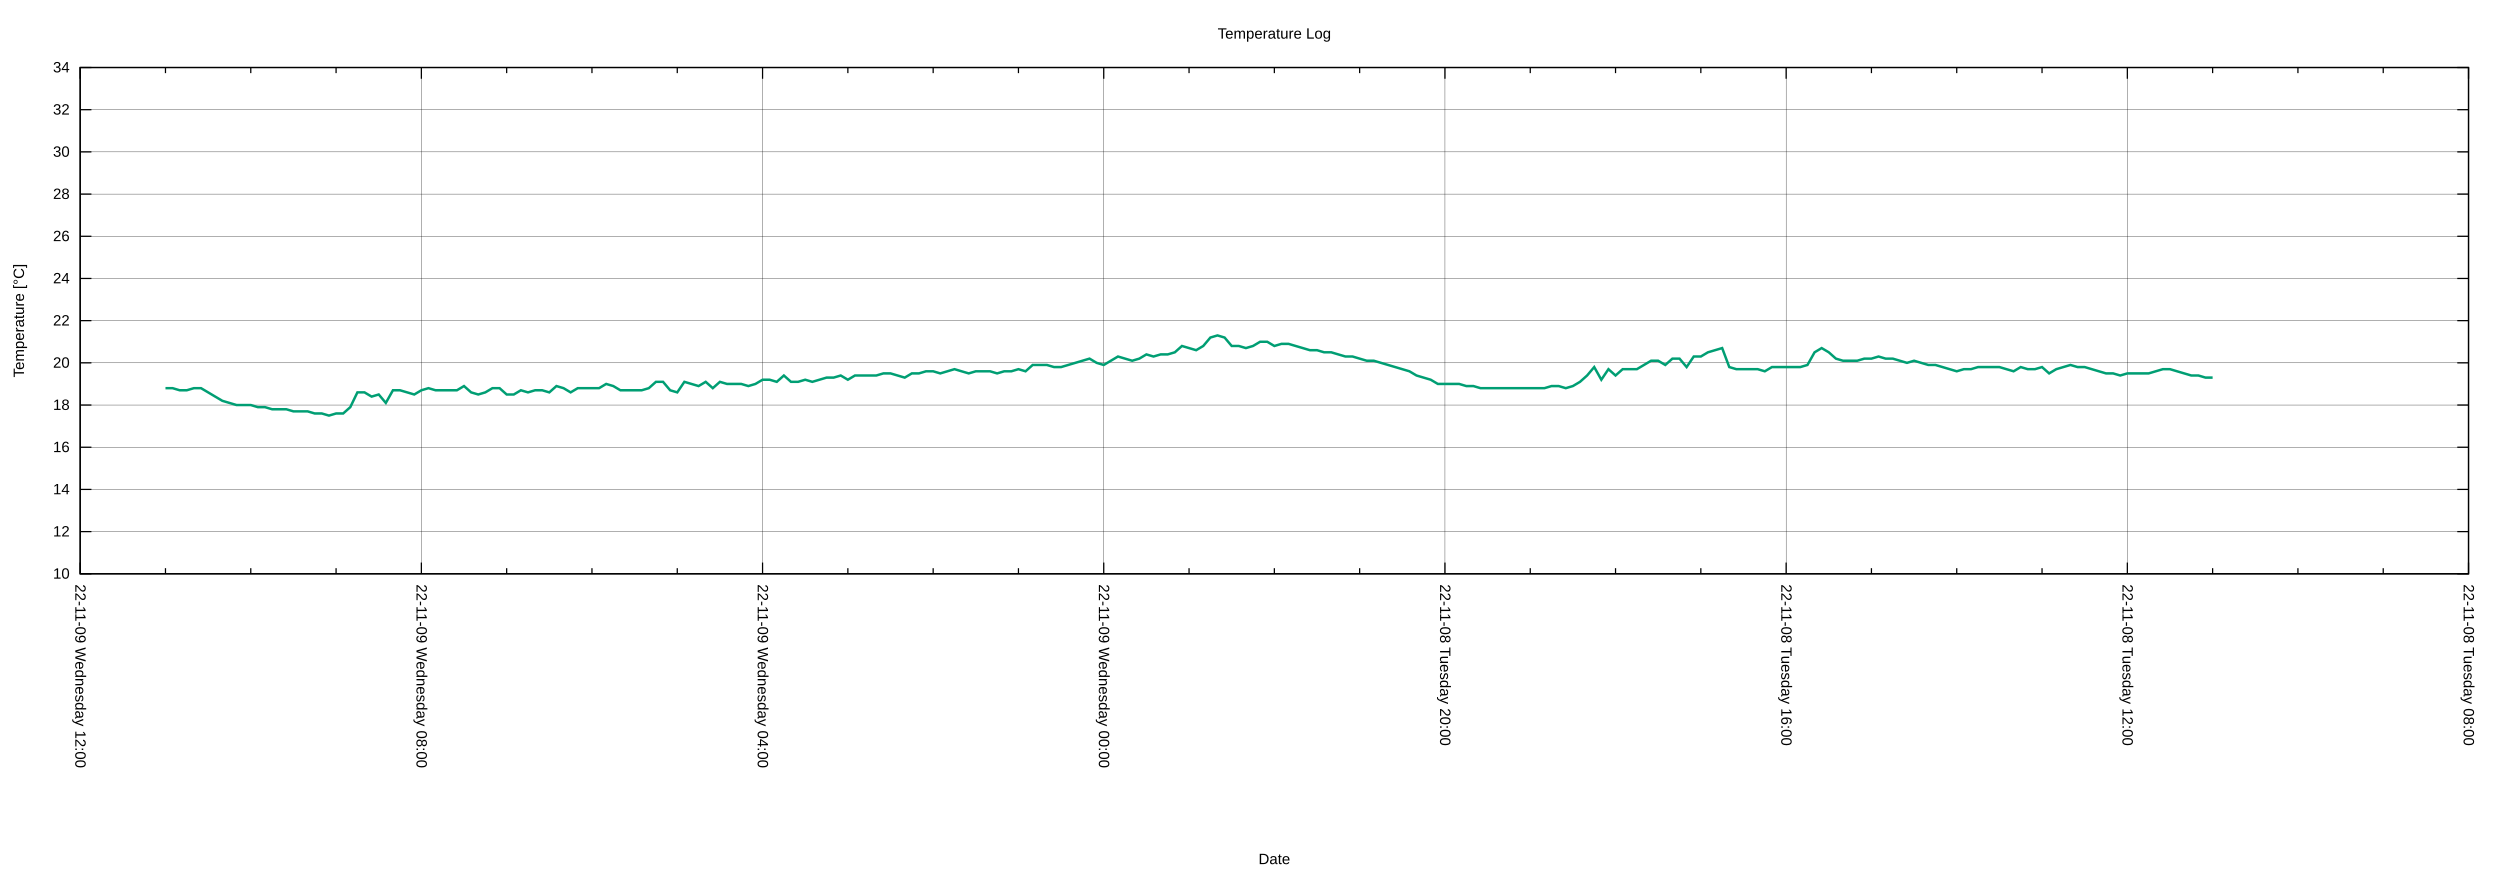
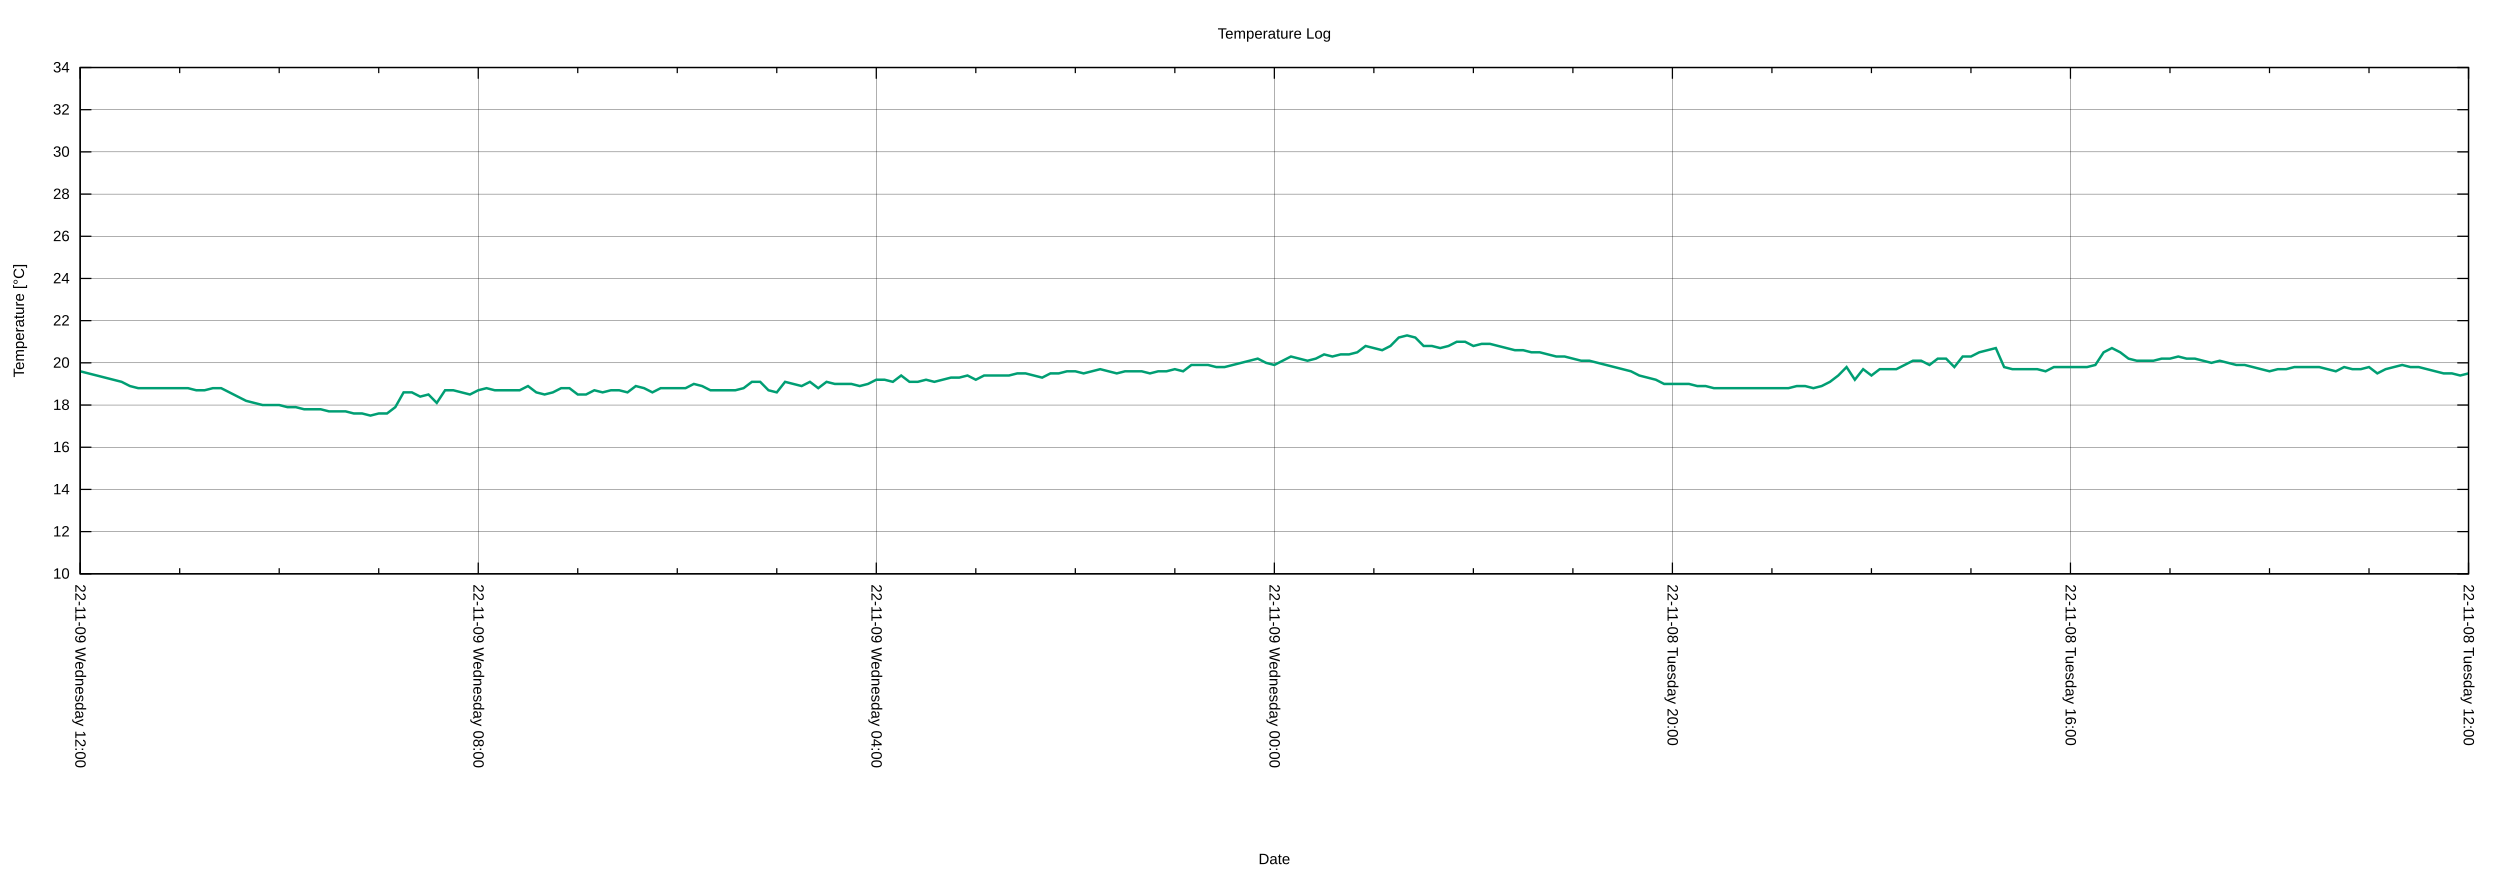
<svg xmlns="http://www.w3.org/2000/svg" xmlns:xlink="http://www.w3.org/1999/xlink" width="2000" height="700" viewBox="0 0 2000 700">
  <g id="gnuplot_canvas">
    <rect x="0" y="0" width="2000" height="700" fill="none" />
    <defs>
      <circle id="gpDot" r="0.5" stroke-width="0.5" stroke="currentColor" />
      <path id="gpPt0" stroke-width="0.222" stroke="currentColor" d="M-1,0 h2 M0,-1 v2" />
      <path id="gpPt1" stroke-width="0.222" stroke="currentColor" d="M-1,-1 L1,1 M1,-1 L-1,1" />
      <path id="gpPt2" stroke-width="0.222" stroke="currentColor" d="M-1,0 L1,0 M0,-1 L0,1 M-1,-1 L1,1 M-1,1 L1,-1" />
      <rect id="gpPt3" stroke-width="0.222" stroke="currentColor" x="-1" y="-1" width="2" height="2" />
      <rect id="gpPt4" stroke-width="0.222" stroke="currentColor" fill="currentColor" x="-1" y="-1" width="2" height="2" />
      <circle id="gpPt5" stroke-width="0.222" stroke="currentColor" cx="0" cy="0" r="1" />
      <use xlink:href="#gpPt5" id="gpPt6" fill="currentColor" stroke="none" />
      <path id="gpPt7" stroke-width="0.222" stroke="currentColor" d="M0,-1.33 L-1.33,0.67 L1.33,0.67 z" />
      <use xlink:href="#gpPt7" id="gpPt8" fill="currentColor" stroke="none" />
      <use xlink:href="#gpPt7" id="gpPt9" stroke="currentColor" transform="rotate(180)" />
      <use xlink:href="#gpPt9" id="gpPt10" fill="currentColor" stroke="none" />
      <use xlink:href="#gpPt3" id="gpPt11" stroke="currentColor" transform="rotate(45)" />
      <use xlink:href="#gpPt11" id="gpPt12" fill="currentColor" stroke="none" />
      <path id="gpPt13" stroke-width="0.222" stroke="currentColor" d="M0,1.330 L1.265,0.411 L0.782,-1.067 L-0.782,-1.076 L-1.265,0.411 z" />
      <use xlink:href="#gpPt13" id="gpPt14" fill="currentColor" stroke="none" />
      <filter id="textbox" filterUnits="objectBoundingBox" x="0" y="0" height="1" width="1">
        <feFlood flood-color="white" flood-opacity="1" result="bgnd" />
        <feComposite in="SourceGraphic" in2="bgnd" operator="atop" />
      </filter>
      <filter id="greybox" filterUnits="objectBoundingBox" x="0" y="0" height="1" width="1">
        <feFlood flood-color="lightgrey" flood-opacity="1" result="grey" />
        <feComposite in="SourceGraphic" in2="grey" operator="atop" />
      </filter>
    </defs>
    <g fill="none" color="white" stroke="currentColor" stroke-width="1.00" stroke-linecap="butt" stroke-linejoin="miter">
</g>
    <g fill="none" color="black" stroke="currentColor" stroke-width="1.00" stroke-linecap="butt" stroke-linejoin="miter">
</g>
    <g fill="none" color="black" stroke="black" stroke-width="0.25" stroke-linecap="butt" stroke-linejoin="miter">
</g>
    <g fill="none" color="black" stroke="currentColor" stroke-width="0.25" stroke-linecap="butt" stroke-linejoin="miter">
      <path stroke="black" class="gridline" d="M64.14,459.04 L1974.82,459.04  " />
    </g>
    <g fill="none" color="black" stroke="black" stroke-width="1.00" stroke-linecap="butt" stroke-linejoin="miter">
</g>
    <g fill="none" color="black" stroke="currentColor" stroke-width="1.00" stroke-linecap="butt" stroke-linejoin="miter">
      <path stroke="black" d="M64.14,459.04 L73.14,459.04 M1974.82,459.04 L1965.82,459.04  " />
      <g transform="translate(55.75,462.94)" stroke="none" fill="black" font-family="Arial" font-size="12.00" text-anchor="end">
        <text>
          <tspan font-family="Arial"> 10</tspan>
        </text>
      </g>
    </g>
    <g fill="none" color="black" stroke="currentColor" stroke-width="1.00" stroke-linecap="butt" stroke-linejoin="miter">
</g>
    <g fill="none" color="black" stroke="black" stroke-width="0.25" stroke-linecap="butt" stroke-linejoin="miter">
</g>
    <g fill="none" color="black" stroke="currentColor" stroke-width="0.25" stroke-linecap="butt" stroke-linejoin="miter">
      <path stroke="black" class="gridline" d="M64.14,425.29 L1974.82,425.29  " />
    </g>
    <g fill="none" color="black" stroke="black" stroke-width="1.00" stroke-linecap="butt" stroke-linejoin="miter">
</g>
    <g fill="none" color="black" stroke="currentColor" stroke-width="1.00" stroke-linecap="butt" stroke-linejoin="miter">
      <path stroke="black" d="M64.14,425.29 L73.14,425.29 M1974.82,425.29 L1965.82,425.29  " />
      <g transform="translate(55.75,429.19)" stroke="none" fill="black" font-family="Arial" font-size="12.00" text-anchor="end">
        <text>
          <tspan font-family="Arial"> 12</tspan>
        </text>
      </g>
    </g>
    <g fill="none" color="black" stroke="currentColor" stroke-width="1.00" stroke-linecap="butt" stroke-linejoin="miter">
</g>
    <g fill="none" color="black" stroke="black" stroke-width="0.25" stroke-linecap="butt" stroke-linejoin="miter">
</g>
    <g fill="none" color="black" stroke="currentColor" stroke-width="0.25" stroke-linecap="butt" stroke-linejoin="miter">
      <path stroke="black" class="gridline" d="M64.14,391.53 L1974.82,391.53  " />
    </g>
    <g fill="none" color="black" stroke="black" stroke-width="1.00" stroke-linecap="butt" stroke-linejoin="miter">
</g>
    <g fill="none" color="black" stroke="currentColor" stroke-width="1.00" stroke-linecap="butt" stroke-linejoin="miter">
      <path stroke="black" d="M64.14,391.53 L73.14,391.53 M1974.82,391.53 L1965.82,391.53  " />
      <g transform="translate(55.75,395.43)" stroke="none" fill="black" font-family="Arial" font-size="12.00" text-anchor="end">
        <text>
          <tspan font-family="Arial"> 14</tspan>
        </text>
      </g>
    </g>
    <g fill="none" color="black" stroke="currentColor" stroke-width="1.00" stroke-linecap="butt" stroke-linejoin="miter">
</g>
    <g fill="none" color="black" stroke="black" stroke-width="0.25" stroke-linecap="butt" stroke-linejoin="miter">
</g>
    <g fill="none" color="black" stroke="currentColor" stroke-width="0.25" stroke-linecap="butt" stroke-linejoin="miter">
      <path stroke="black" class="gridline" d="M64.14,357.78 L1974.82,357.78  " />
    </g>
    <g fill="none" color="black" stroke="black" stroke-width="1.00" stroke-linecap="butt" stroke-linejoin="miter">
</g>
    <g fill="none" color="black" stroke="currentColor" stroke-width="1.00" stroke-linecap="butt" stroke-linejoin="miter">
      <path stroke="black" d="M64.14,357.78 L73.14,357.78 M1974.82,357.78 L1965.82,357.78  " />
      <g transform="translate(55.75,361.68)" stroke="none" fill="black" font-family="Arial" font-size="12.00" text-anchor="end">
        <text>
          <tspan font-family="Arial"> 16</tspan>
        </text>
      </g>
    </g>
    <g fill="none" color="black" stroke="currentColor" stroke-width="1.00" stroke-linecap="butt" stroke-linejoin="miter">
</g>
    <g fill="none" color="black" stroke="black" stroke-width="0.25" stroke-linecap="butt" stroke-linejoin="miter">
</g>
    <g fill="none" color="black" stroke="currentColor" stroke-width="0.25" stroke-linecap="butt" stroke-linejoin="miter">
      <path stroke="black" class="gridline" d="M64.14,324.03 L1974.82,324.03  " />
    </g>
    <g fill="none" color="black" stroke="black" stroke-width="1.00" stroke-linecap="butt" stroke-linejoin="miter">
</g>
    <g fill="none" color="black" stroke="currentColor" stroke-width="1.00" stroke-linecap="butt" stroke-linejoin="miter">
      <path stroke="black" d="M64.14,324.03 L73.14,324.03 M1974.82,324.03 L1965.82,324.03  " />
      <g transform="translate(55.75,327.93)" stroke="none" fill="black" font-family="Arial" font-size="12.00" text-anchor="end">
        <text>
          <tspan font-family="Arial"> 18</tspan>
        </text>
      </g>
    </g>
    <g fill="none" color="black" stroke="currentColor" stroke-width="1.00" stroke-linecap="butt" stroke-linejoin="miter">
</g>
    <g fill="none" color="black" stroke="black" stroke-width="0.25" stroke-linecap="butt" stroke-linejoin="miter">
</g>
    <g fill="none" color="black" stroke="currentColor" stroke-width="0.25" stroke-linecap="butt" stroke-linejoin="miter">
      <path stroke="black" class="gridline" d="M64.14,290.28 L1974.82,290.28  " />
    </g>
    <g fill="none" color="black" stroke="black" stroke-width="1.00" stroke-linecap="butt" stroke-linejoin="miter">
</g>
    <g fill="none" color="black" stroke="currentColor" stroke-width="1.00" stroke-linecap="butt" stroke-linejoin="miter">
      <path stroke="black" d="M64.14,290.28 L73.14,290.28 M1974.82,290.28 L1965.82,290.28  " />
      <g transform="translate(55.75,294.18)" stroke="none" fill="black" font-family="Arial" font-size="12.00" text-anchor="end">
        <text>
          <tspan font-family="Arial"> 20</tspan>
        </text>
      </g>
    </g>
    <g fill="none" color="black" stroke="currentColor" stroke-width="1.00" stroke-linecap="butt" stroke-linejoin="miter">
</g>
    <g fill="none" color="black" stroke="black" stroke-width="0.25" stroke-linecap="butt" stroke-linejoin="miter">
</g>
    <g fill="none" color="black" stroke="currentColor" stroke-width="0.25" stroke-linecap="butt" stroke-linejoin="miter">
      <path stroke="black" class="gridline" d="M64.14,256.52 L1974.82,256.52  " />
    </g>
    <g fill="none" color="black" stroke="black" stroke-width="1.00" stroke-linecap="butt" stroke-linejoin="miter">
</g>
    <g fill="none" color="black" stroke="currentColor" stroke-width="1.00" stroke-linecap="butt" stroke-linejoin="miter">
      <path stroke="black" d="M64.14,256.52 L73.14,256.52 M1974.82,256.52 L1965.82,256.52  " />
      <g transform="translate(55.75,260.42)" stroke="none" fill="black" font-family="Arial" font-size="12.00" text-anchor="end">
        <text>
          <tspan font-family="Arial"> 22</tspan>
        </text>
      </g>
    </g>
    <g fill="none" color="black" stroke="currentColor" stroke-width="1.00" stroke-linecap="butt" stroke-linejoin="miter">
</g>
    <g fill="none" color="black" stroke="black" stroke-width="0.25" stroke-linecap="butt" stroke-linejoin="miter">
</g>
    <g fill="none" color="black" stroke="currentColor" stroke-width="0.25" stroke-linecap="butt" stroke-linejoin="miter">
      <path stroke="black" class="gridline" d="M64.14,222.77 L1974.82,222.77  " />
    </g>
    <g fill="none" color="black" stroke="black" stroke-width="1.00" stroke-linecap="butt" stroke-linejoin="miter">
</g>
    <g fill="none" color="black" stroke="currentColor" stroke-width="1.00" stroke-linecap="butt" stroke-linejoin="miter">
      <path stroke="black" d="M64.14,222.77 L73.14,222.77 M1974.82,222.77 L1965.82,222.77  " />
      <g transform="translate(55.75,226.67)" stroke="none" fill="black" font-family="Arial" font-size="12.00" text-anchor="end">
        <text>
          <tspan font-family="Arial"> 24</tspan>
        </text>
      </g>
    </g>
    <g fill="none" color="black" stroke="currentColor" stroke-width="1.00" stroke-linecap="butt" stroke-linejoin="miter">
</g>
    <g fill="none" color="black" stroke="black" stroke-width="0.25" stroke-linecap="butt" stroke-linejoin="miter">
</g>
    <g fill="none" color="black" stroke="currentColor" stroke-width="0.25" stroke-linecap="butt" stroke-linejoin="miter">
      <path stroke="black" class="gridline" d="M64.14,189.02 L1974.82,189.02  " />
    </g>
    <g fill="none" color="black" stroke="black" stroke-width="1.00" stroke-linecap="butt" stroke-linejoin="miter">
</g>
    <g fill="none" color="black" stroke="currentColor" stroke-width="1.00" stroke-linecap="butt" stroke-linejoin="miter">
      <path stroke="black" d="M64.14,189.02 L73.14,189.02 M1974.82,189.02 L1965.82,189.02  " />
      <g transform="translate(55.75,192.92)" stroke="none" fill="black" font-family="Arial" font-size="12.00" text-anchor="end">
        <text>
          <tspan font-family="Arial"> 26</tspan>
        </text>
      </g>
    </g>
    <g fill="none" color="black" stroke="currentColor" stroke-width="1.00" stroke-linecap="butt" stroke-linejoin="miter">
</g>
    <g fill="none" color="black" stroke="black" stroke-width="0.25" stroke-linecap="butt" stroke-linejoin="miter">
</g>
    <g fill="none" color="black" stroke="currentColor" stroke-width="0.25" stroke-linecap="butt" stroke-linejoin="miter">
      <path stroke="black" class="gridline" d="M64.14,155.27 L1974.82,155.27  " />
    </g>
    <g fill="none" color="black" stroke="black" stroke-width="1.00" stroke-linecap="butt" stroke-linejoin="miter">
</g>
    <g fill="none" color="black" stroke="currentColor" stroke-width="1.00" stroke-linecap="butt" stroke-linejoin="miter">
      <path stroke="black" d="M64.14,155.27 L73.14,155.27 M1974.82,155.27 L1965.82,155.27  " />
      <g transform="translate(55.75,159.17)" stroke="none" fill="black" font-family="Arial" font-size="12.00" text-anchor="end">
        <text>
          <tspan font-family="Arial"> 28</tspan>
        </text>
      </g>
    </g>
    <g fill="none" color="black" stroke="currentColor" stroke-width="1.00" stroke-linecap="butt" stroke-linejoin="miter">
</g>
    <g fill="none" color="black" stroke="black" stroke-width="0.25" stroke-linecap="butt" stroke-linejoin="miter">
</g>
    <g fill="none" color="black" stroke="currentColor" stroke-width="0.25" stroke-linecap="butt" stroke-linejoin="miter">
      <path stroke="black" class="gridline" d="M64.14,121.51 L1974.82,121.51  " />
    </g>
    <g fill="none" color="black" stroke="black" stroke-width="1.00" stroke-linecap="butt" stroke-linejoin="miter">
</g>
    <g fill="none" color="black" stroke="currentColor" stroke-width="1.00" stroke-linecap="butt" stroke-linejoin="miter">
      <path stroke="black" d="M64.14,121.51 L73.14,121.51 M1974.82,121.51 L1965.82,121.51  " />
      <g transform="translate(55.75,125.41)" stroke="none" fill="black" font-family="Arial" font-size="12.00" text-anchor="end">
        <text>
          <tspan font-family="Arial"> 30</tspan>
        </text>
      </g>
    </g>
    <g fill="none" color="black" stroke="currentColor" stroke-width="1.00" stroke-linecap="butt" stroke-linejoin="miter">
</g>
    <g fill="none" color="black" stroke="black" stroke-width="0.25" stroke-linecap="butt" stroke-linejoin="miter">
</g>
    <g fill="none" color="black" stroke="currentColor" stroke-width="0.25" stroke-linecap="butt" stroke-linejoin="miter">
      <path stroke="black" class="gridline" d="M64.14,87.76 L1974.82,87.76  " />
    </g>
    <g fill="none" color="black" stroke="black" stroke-width="1.00" stroke-linecap="butt" stroke-linejoin="miter">
</g>
    <g fill="none" color="black" stroke="currentColor" stroke-width="1.00" stroke-linecap="butt" stroke-linejoin="miter">
      <path stroke="black" d="M64.14,87.76 L73.14,87.76 M1974.82,87.76 L1965.82,87.76  " />
      <g transform="translate(55.75,91.66)" stroke="none" fill="black" font-family="Arial" font-size="12.00" text-anchor="end">
        <text>
          <tspan font-family="Arial"> 32</tspan>
        </text>
      </g>
    </g>
    <g fill="none" color="black" stroke="currentColor" stroke-width="1.00" stroke-linecap="butt" stroke-linejoin="miter">
</g>
    <g fill="none" color="black" stroke="black" stroke-width="0.25" stroke-linecap="butt" stroke-linejoin="miter">
</g>
    <g fill="none" color="black" stroke="currentColor" stroke-width="0.25" stroke-linecap="butt" stroke-linejoin="miter">
      <path stroke="black" class="gridline" d="M64.14,54.01 L1974.82,54.01  " />
    </g>
    <g fill="none" color="black" stroke="black" stroke-width="1.00" stroke-linecap="butt" stroke-linejoin="miter">
</g>
    <g fill="none" color="black" stroke="currentColor" stroke-width="1.00" stroke-linecap="butt" stroke-linejoin="miter">
      <path stroke="black" d="M64.14,54.01 L73.14,54.01 M1974.82,54.01 L1965.82,54.01  " />
      <g transform="translate(55.75,57.91)" stroke="none" fill="black" font-family="Arial" font-size="12.00" text-anchor="end">
        <text>
          <tspan font-family="Arial"> 34</tspan>
        </text>
      </g>
    </g>
    <g fill="none" color="black" stroke="currentColor" stroke-width="1.00" stroke-linecap="butt" stroke-linejoin="miter">
</g>
    <g fill="none" color="black" stroke="black" stroke-width="0.25" stroke-linecap="butt" stroke-linejoin="miter">
</g>
    <g fill="none" color="black" stroke="currentColor" stroke-width="0.25" stroke-linecap="butt" stroke-linejoin="miter">
      <path stroke="black" class="gridline" d="M1974.82,459.04 L1974.82,54.01  " />
    </g>
    <g fill="none" color="black" stroke="black" stroke-width="1.00" stroke-linecap="butt" stroke-linejoin="miter">
</g>
    <g fill="none" color="black" stroke="currentColor" stroke-width="1.00" stroke-linecap="butt" stroke-linejoin="miter">
      <path stroke="black" d="M1974.82,459.04 L1974.82,450.04 M1974.82,54.01 L1974.82,63.01  " />
      <g transform="translate(1970.92,467.43) rotate(90)" stroke="none" fill="black" font-family="Arial" font-size="12.00" text-anchor="start">
        <text>
-           <tspan font-family="Arial">22-11-08 Tuesday 08:00</tspan>
-         </text>
-       </g>
-     </g>
-     <g fill="none" color="black" stroke="currentColor" stroke-width="1.00" stroke-linecap="butt" stroke-linejoin="miter">
-       <path stroke="black" d="M1906.58,459.04 L1906.58,454.54 M1906.58,54.01 L1906.58,58.51 M1838.34,459.04 L1838.34,454.54 M1838.34,54.01 L1838.34,58.51   M1770.10,459.04 L1770.10,454.54 M1770.10,54.01 L1770.10,58.51  " />
-     </g>
-     <g fill="none" color="black" stroke="black" stroke-width="0.25" stroke-linecap="butt" stroke-linejoin="miter">
- </g>
-     <g fill="none" color="black" stroke="currentColor" stroke-width="0.25" stroke-linecap="butt" stroke-linejoin="miter">
-       <path stroke="black" class="gridline" d="M1701.87,459.04 L1701.87,54.01  " />
-     </g>
-     <g fill="none" color="black" stroke="black" stroke-width="1.00" stroke-linecap="butt" stroke-linejoin="miter">
- </g>
-     <g fill="none" color="black" stroke="currentColor" stroke-width="1.00" stroke-linecap="butt" stroke-linejoin="miter">
-       <path stroke="black" d="M1701.87,459.04 L1701.87,450.04 M1701.87,54.01 L1701.87,63.01  " />
-       <g transform="translate(1697.97,467.43) rotate(90)" stroke="none" fill="black" font-family="Arial" font-size="12.00" text-anchor="start">
-         <text>
          <tspan font-family="Arial">22-11-08 Tuesday 12:00</tspan>
        </text>
      </g>
    </g>
    <g fill="none" color="black" stroke="currentColor" stroke-width="1.00" stroke-linecap="butt" stroke-linejoin="miter">
-       <path stroke="black" d="M1633.63,459.04 L1633.63,454.54 M1633.63,54.01 L1633.63,58.51 M1565.39,459.04 L1565.39,454.54 M1565.39,54.01 L1565.39,58.51   M1497.15,459.04 L1497.15,454.54 M1497.15,54.01 L1497.15,58.51  " />
-     </g>
-     <g fill="none" color="black" stroke="black" stroke-width="0.25" stroke-linecap="butt" stroke-linejoin="miter">
- </g>
-     <g fill="none" color="black" stroke="currentColor" stroke-width="0.25" stroke-linecap="butt" stroke-linejoin="miter">
-       <path stroke="black" class="gridline" d="M1428.91,459.04 L1428.91,54.01  " />
-     </g>
-     <g fill="none" color="black" stroke="black" stroke-width="1.00" stroke-linecap="butt" stroke-linejoin="miter">
- </g>
-     <g fill="none" color="black" stroke="currentColor" stroke-width="1.00" stroke-linecap="butt" stroke-linejoin="miter">
-       <path stroke="black" d="M1428.91,459.04 L1428.91,450.04 M1428.91,54.01 L1428.91,63.01  " />
-       <g transform="translate(1425.01,467.43) rotate(90)" stroke="none" fill="black" font-family="Arial" font-size="12.00" text-anchor="start">
+       <path stroke="black" d="M1895.21,459.04 L1895.21,454.54 M1895.21,54.01 L1895.21,58.51 M1815.60,459.04 L1815.60,454.54 M1815.60,54.01 L1815.60,58.51   M1735.99,459.04 L1735.99,454.54 M1735.99,54.01 L1735.99,58.51  " />
+     </g>
+     <g fill="none" color="black" stroke="black" stroke-width="0.25" stroke-linecap="butt" stroke-linejoin="miter">
+ </g>
+     <g fill="none" color="black" stroke="currentColor" stroke-width="0.25" stroke-linecap="butt" stroke-linejoin="miter">
+       <path stroke="black" class="gridline" d="M1656.37,459.04 L1656.37,54.01  " />
+     </g>
+     <g fill="none" color="black" stroke="black" stroke-width="1.00" stroke-linecap="butt" stroke-linejoin="miter">
+ </g>
+     <g fill="none" color="black" stroke="currentColor" stroke-width="1.00" stroke-linecap="butt" stroke-linejoin="miter">
+       <path stroke="black" d="M1656.37,459.04 L1656.37,450.04 M1656.37,54.01 L1656.37,63.01  " />
+       <g transform="translate(1652.47,467.43) rotate(90)" stroke="none" fill="black" font-family="Arial" font-size="12.00" text-anchor="start">
        <text>
          <tspan font-family="Arial">22-11-08 Tuesday 16:00</tspan>
        </text>
      </g>
    </g>
    <g fill="none" color="black" stroke="currentColor" stroke-width="1.00" stroke-linecap="butt" stroke-linejoin="miter">
-       <path stroke="black" d="M1360.67,459.04 L1360.67,454.54 M1360.67,54.01 L1360.67,58.51 M1292.43,459.04 L1292.43,454.54 M1292.43,54.01 L1292.43,58.51   M1224.20,459.04 L1224.20,454.54 M1224.20,54.01 L1224.20,58.51  " />
-     </g>
-     <g fill="none" color="black" stroke="black" stroke-width="0.25" stroke-linecap="butt" stroke-linejoin="miter">
- </g>
-     <g fill="none" color="black" stroke="currentColor" stroke-width="0.25" stroke-linecap="butt" stroke-linejoin="miter">
-       <path stroke="black" class="gridline" d="M1155.96,459.04 L1155.96,54.01  " />
-     </g>
-     <g fill="none" color="black" stroke="black" stroke-width="1.00" stroke-linecap="butt" stroke-linejoin="miter">
- </g>
-     <g fill="none" color="black" stroke="currentColor" stroke-width="1.00" stroke-linecap="butt" stroke-linejoin="miter">
-       <path stroke="black" d="M1155.96,459.04 L1155.96,450.04 M1155.96,54.01 L1155.96,63.01  " />
-       <g transform="translate(1152.06,467.43) rotate(90)" stroke="none" fill="black" font-family="Arial" font-size="12.00" text-anchor="start">
+       <path stroke="black" d="M1576.76,459.04 L1576.76,454.54 M1576.76,54.01 L1576.76,58.51 M1497.15,459.04 L1497.15,454.54 M1497.15,54.01 L1497.15,58.51   M1417.54,459.04 L1417.54,454.54 M1417.54,54.01 L1417.54,58.51  " />
+     </g>
+     <g fill="none" color="black" stroke="black" stroke-width="0.25" stroke-linecap="butt" stroke-linejoin="miter">
+ </g>
+     <g fill="none" color="black" stroke="currentColor" stroke-width="0.25" stroke-linecap="butt" stroke-linejoin="miter">
+       <path stroke="black" class="gridline" d="M1337.93,459.04 L1337.93,54.01  " />
+     </g>
+     <g fill="none" color="black" stroke="black" stroke-width="1.00" stroke-linecap="butt" stroke-linejoin="miter">
+ </g>
+     <g fill="none" color="black" stroke="currentColor" stroke-width="1.00" stroke-linecap="butt" stroke-linejoin="miter">
+       <path stroke="black" d="M1337.93,459.04 L1337.93,450.04 M1337.93,54.01 L1337.93,63.01  " />
+       <g transform="translate(1334.03,467.43) rotate(90)" stroke="none" fill="black" font-family="Arial" font-size="12.00" text-anchor="start">
        <text>
          <tspan font-family="Arial">22-11-08 Tuesday 20:00</tspan>
        </text>
      </g>
    </g>
    <g fill="none" color="black" stroke="currentColor" stroke-width="1.00" stroke-linecap="butt" stroke-linejoin="miter">
-       <path stroke="black" d="M1087.72,459.04 L1087.72,454.54 M1087.72,54.01 L1087.72,58.51 M1019.48,459.04 L1019.48,454.54 M1019.48,54.01 L1019.48,58.51   M951.24,459.04 L951.24,454.54 M951.24,54.01 L951.24,58.51  " />
-     </g>
-     <g fill="none" color="black" stroke="black" stroke-width="0.25" stroke-linecap="butt" stroke-linejoin="miter">
- </g>
-     <g fill="none" color="black" stroke="currentColor" stroke-width="0.25" stroke-linecap="butt" stroke-linejoin="miter">
-       <path stroke="black" class="gridline" d="M883.00,459.04 L883.00,54.01  " />
-     </g>
-     <g fill="none" color="black" stroke="black" stroke-width="1.00" stroke-linecap="butt" stroke-linejoin="miter">
- </g>
-     <g fill="none" color="black" stroke="currentColor" stroke-width="1.00" stroke-linecap="butt" stroke-linejoin="miter">
-       <path stroke="black" d="M883.00,459.04 L883.00,450.04 M883.00,54.01 L883.00,63.01  " />
-       <g transform="translate(879.10,467.43) rotate(90)" stroke="none" fill="black" font-family="Arial" font-size="12.00" text-anchor="start">
+       <path stroke="black" d="M1258.32,459.04 L1258.32,454.54 M1258.32,54.01 L1258.32,58.51 M1178.70,459.04 L1178.70,454.54 M1178.70,54.01 L1178.70,58.51   M1099.09,459.04 L1099.09,454.54 M1099.09,54.01 L1099.09,58.51  " />
+     </g>
+     <g fill="none" color="black" stroke="black" stroke-width="0.25" stroke-linecap="butt" stroke-linejoin="miter">
+ </g>
+     <g fill="none" color="black" stroke="currentColor" stroke-width="0.25" stroke-linecap="butt" stroke-linejoin="miter">
+       <path stroke="black" class="gridline" d="M1019.48,459.04 L1019.48,54.01  " />
+     </g>
+     <g fill="none" color="black" stroke="black" stroke-width="1.00" stroke-linecap="butt" stroke-linejoin="miter">
+ </g>
+     <g fill="none" color="black" stroke="currentColor" stroke-width="1.00" stroke-linecap="butt" stroke-linejoin="miter">
+       <path stroke="black" d="M1019.48,459.04 L1019.48,450.04 M1019.48,54.01 L1019.48,63.01  " />
+       <g transform="translate(1015.58,467.43) rotate(90)" stroke="none" fill="black" font-family="Arial" font-size="12.00" text-anchor="start">
        <text>
          <tspan font-family="Arial">22-11-09 Wednesday 00:00</tspan>
        </text>
      </g>
    </g>
    <g fill="none" color="black" stroke="currentColor" stroke-width="1.00" stroke-linecap="butt" stroke-linejoin="miter">
-       <path stroke="black" d="M814.76,459.04 L814.76,454.54 M814.76,54.01 L814.76,58.51 M746.53,459.04 L746.53,454.54 M746.53,54.01 L746.53,58.51   M678.29,459.04 L678.29,454.54 M678.29,54.01 L678.29,58.51  " />
-     </g>
-     <g fill="none" color="black" stroke="black" stroke-width="0.25" stroke-linecap="butt" stroke-linejoin="miter">
- </g>
-     <g fill="none" color="black" stroke="currentColor" stroke-width="0.25" stroke-linecap="butt" stroke-linejoin="miter">
-       <path stroke="black" class="gridline" d="M610.05,459.04 L610.05,54.01  " />
-     </g>
-     <g fill="none" color="black" stroke="black" stroke-width="1.00" stroke-linecap="butt" stroke-linejoin="miter">
- </g>
-     <g fill="none" color="black" stroke="currentColor" stroke-width="1.00" stroke-linecap="butt" stroke-linejoin="miter">
-       <path stroke="black" d="M610.05,459.04 L610.05,450.04 M610.05,54.01 L610.05,63.01  " />
-       <g transform="translate(606.15,467.43) rotate(90)" stroke="none" fill="black" font-family="Arial" font-size="12.00" text-anchor="start">
+       <path stroke="black" d="M939.87,459.04 L939.87,454.54 M939.87,54.01 L939.87,58.51 M860.26,459.04 L860.26,454.54 M860.26,54.01 L860.26,58.51   M780.65,459.04 L780.65,454.54 M780.65,54.01 L780.65,58.51  " />
+     </g>
+     <g fill="none" color="black" stroke="black" stroke-width="0.25" stroke-linecap="butt" stroke-linejoin="miter">
+ </g>
+     <g fill="none" color="black" stroke="currentColor" stroke-width="0.25" stroke-linecap="butt" stroke-linejoin="miter">
+       <path stroke="black" class="gridline" d="M701.03,459.04 L701.03,54.01  " />
+     </g>
+     <g fill="none" color="black" stroke="black" stroke-width="1.00" stroke-linecap="butt" stroke-linejoin="miter">
+ </g>
+     <g fill="none" color="black" stroke="currentColor" stroke-width="1.00" stroke-linecap="butt" stroke-linejoin="miter">
+       <path stroke="black" d="M701.03,459.04 L701.03,450.04 M701.03,54.01 L701.03,63.01  " />
+       <g transform="translate(697.13,467.43) rotate(90)" stroke="none" fill="black" font-family="Arial" font-size="12.00" text-anchor="start">
        <text>
          <tspan font-family="Arial">22-11-09 Wednesday 04:00</tspan>
        </text>
      </g>
    </g>
    <g fill="none" color="black" stroke="currentColor" stroke-width="1.00" stroke-linecap="butt" stroke-linejoin="miter">
-       <path stroke="black" d="M541.81,459.04 L541.81,454.54 M541.81,54.01 L541.81,58.51 M473.57,459.04 L473.57,454.54 M473.57,54.01 L473.57,58.51   M405.33,459.04 L405.33,454.54 M405.33,54.01 L405.33,58.51  " />
-     </g>
-     <g fill="none" color="black" stroke="black" stroke-width="0.25" stroke-linecap="butt" stroke-linejoin="miter">
- </g>
-     <g fill="none" color="black" stroke="currentColor" stroke-width="0.25" stroke-linecap="butt" stroke-linejoin="miter">
-       <path stroke="black" class="gridline" d="M337.09,459.04 L337.09,54.01  " />
-     </g>
-     <g fill="none" color="black" stroke="black" stroke-width="1.00" stroke-linecap="butt" stroke-linejoin="miter">
- </g>
-     <g fill="none" color="black" stroke="currentColor" stroke-width="1.00" stroke-linecap="butt" stroke-linejoin="miter">
-       <path stroke="black" d="M337.09,459.04 L337.09,450.04 M337.09,54.01 L337.09,63.01  " />
-       <g transform="translate(333.19,467.43) rotate(90)" stroke="none" fill="black" font-family="Arial" font-size="12.00" text-anchor="start">
+       <path stroke="black" d="M621.42,459.04 L621.42,454.54 M621.42,54.01 L621.42,58.51 M541.81,459.04 L541.81,454.54 M541.81,54.01 L541.81,58.51   M462.20,459.04 L462.20,454.54 M462.20,54.01 L462.20,58.51  " />
+     </g>
+     <g fill="none" color="black" stroke="black" stroke-width="0.25" stroke-linecap="butt" stroke-linejoin="miter">
+ </g>
+     <g fill="none" color="black" stroke="currentColor" stroke-width="0.25" stroke-linecap="butt" stroke-linejoin="miter">
+       <path stroke="black" class="gridline" d="M382.59,459.04 L382.59,54.01  " />
+     </g>
+     <g fill="none" color="black" stroke="black" stroke-width="1.00" stroke-linecap="butt" stroke-linejoin="miter">
+ </g>
+     <g fill="none" color="black" stroke="currentColor" stroke-width="1.00" stroke-linecap="butt" stroke-linejoin="miter">
+       <path stroke="black" d="M382.59,459.04 L382.59,450.04 M382.59,54.01 L382.59,63.01  " />
+       <g transform="translate(378.69,467.43) rotate(90)" stroke="none" fill="black" font-family="Arial" font-size="12.00" text-anchor="start">
        <text>
          <tspan font-family="Arial">22-11-09 Wednesday 08:00</tspan>
        </text>
      </g>
    </g>
    <g fill="none" color="black" stroke="currentColor" stroke-width="1.00" stroke-linecap="butt" stroke-linejoin="miter">
-       <path stroke="black" d="M268.86,459.04 L268.86,454.54 M268.86,54.01 L268.86,58.51 M200.62,459.04 L200.62,454.54 M200.62,54.01 L200.62,58.51   M132.38,459.04 L132.38,454.54 M132.38,54.01 L132.38,58.51  " />
+       <path stroke="black" d="M302.98,459.04 L302.98,454.54 M302.98,54.01 L302.98,58.51 M223.36,459.04 L223.36,454.54 M223.36,54.01 L223.36,58.51   M143.75,459.04 L143.75,454.54 M143.75,54.01 L143.75,58.51  " />
    </g>
    <g fill="none" color="black" stroke="black" stroke-width="0.25" stroke-linecap="butt" stroke-linejoin="miter">
</g>
    <g fill="none" color="black" stroke="currentColor" stroke-width="0.25" stroke-linecap="butt" stroke-linejoin="miter">
      <path stroke="black" class="gridline" d="M64.14,459.04 L64.14,54.01  " />
    </g>
    <g fill="none" color="black" stroke="black" stroke-width="1.00" stroke-linecap="butt" stroke-linejoin="miter">
</g>
    <g fill="none" color="black" stroke="currentColor" stroke-width="1.00" stroke-linecap="butt" stroke-linejoin="miter">
      <path stroke="black" d="M64.14,459.04 L64.14,450.04 M64.14,54.01 L64.14,63.01  " />
      <g transform="translate(60.24,467.43) rotate(90)" stroke="none" fill="black" font-family="Arial" font-size="12.00" text-anchor="start">
        <text>
          <tspan font-family="Arial">22-11-09 Wednesday 12:00</tspan>
        </text>
      </g>
    </g>
    <g fill="none" color="black" stroke="currentColor" stroke-width="1.00" stroke-linecap="butt" stroke-linejoin="miter">
</g>
    <g fill="none" color="black" stroke="currentColor" stroke-width="1.00" stroke-linecap="butt" stroke-linejoin="miter">
      <path stroke="black" d="M64.14,54.01 L64.14,459.04 L1974.82,459.04 L1974.82,54.01 L64.14,54.01 Z  " />
    </g>
    <g fill="none" color="black" stroke="currentColor" stroke-width="1.00" stroke-linecap="butt" stroke-linejoin="miter">
      <g transform="translate(19.18,256.53) rotate(270)" stroke="none" fill="black" font-family="Arial" font-size="12.00" text-anchor="middle">
        <text>
          <tspan font-family="Arial">Temperature [°C]</tspan>
        </text>
      </g>
    </g>
    <g fill="none" color="black" stroke="currentColor" stroke-width="1.00" stroke-linecap="butt" stroke-linejoin="miter">
      <g transform="translate(1019.48,691.30)" stroke="none" fill="black" font-family="Arial" font-size="12.00" text-anchor="middle">
        <text>
          <tspan font-family="Arial">Date</tspan>
        </text>
      </g>
    </g>
    <g fill="none" color="black" stroke="currentColor" stroke-width="1.00" stroke-linecap="butt" stroke-linejoin="miter">
</g>
    <g id="gnuplot_plot_1">
      <g fill="none" color="white" stroke="currentColor" stroke-width="2.00" stroke-linecap="butt" stroke-linejoin="miter">
</g>
      <g fill="none" color="black" stroke="currentColor" stroke-width="2.00" stroke-linecap="butt" stroke-linejoin="miter">
-         <path stroke="rgb(  0, 158, 115)" d="M132.38,310.53 L138.07,310.53 L143.75,312.22 L149.44,312.22 L155.12,310.53 L160.81,310.53 L166.50,313.90 L172.18,317.28   L177.87,320.65 L183.56,322.34 L189.24,324.03 L194.93,324.03 L200.62,324.03 L206.30,325.72 L211.99,325.72 L217.68,327.41   L223.36,327.41 L229.05,327.41 L234.74,329.09 L240.42,329.09 L246.11,329.09 L251.80,330.78 L257.48,330.78 L263.17,332.47   L268.86,330.78 L274.54,330.78 L280.23,325.72 L285.92,313.90 L291.60,313.90 L297.29,317.28 L302.98,315.59 L308.66,322.34   L314.35,312.22 L320.03,312.22 L325.72,313.90 L331.41,315.59 L337.09,312.22 L342.78,310.53 L348.47,312.22 L354.15,312.22   L359.84,312.22 L365.53,312.22 L371.21,308.84 L376.90,313.90 L382.59,315.59 L388.27,313.90 L393.96,310.53 L399.65,310.53   L405.33,315.59 L411.02,315.59 L416.71,312.22 L422.39,313.90 L428.08,312.22 L433.77,312.22 L439.45,313.90 L445.14,308.84   L450.83,310.53 L456.51,313.90 L462.20,310.53 L467.88,310.53 L473.57,310.53 L479.26,310.53 L484.94,307.15 L490.63,308.84   L496.32,312.22 L502.00,312.22 L507.69,312.22 L513.38,312.22 L519.06,310.53 L524.75,305.47 L530.44,305.47 L536.12,312.22   L541.81,313.90 L547.50,305.47 L553.18,307.15 L558.87,308.84 L564.56,305.47 L570.24,310.53 L575.93,305.47 L581.62,307.15   L587.30,307.15 L592.99,307.15 L598.68,308.84 L604.36,307.15 L610.05,303.78 L615.74,303.78 L621.42,305.47 L627.11,300.40   L632.79,305.47 L638.48,305.47 L644.17,303.78 L649.85,305.47 L655.54,303.78 L661.23,302.09 L666.91,302.09 L672.60,300.40   L678.29,303.78 L683.97,300.40 L689.66,300.40 L695.35,300.40 L701.03,300.40 L706.72,298.72 L712.41,298.72 L718.09,300.40   L723.78,302.09 L729.47,298.72 L735.15,298.72 L740.84,297.03 L746.53,297.03 L752.21,298.72 L757.90,297.03 L763.59,295.34   L769.27,297.03 L774.96,298.72 L780.65,297.03 L786.33,297.03 L792.02,297.03 L797.70,298.72 L803.39,297.03 L809.08,297.03   L814.76,295.34 L820.45,297.03 L826.14,291.97 L831.82,291.97 L837.51,291.97 L843.20,293.65 L848.88,293.65 L854.57,291.97   L860.26,290.28 L865.94,288.59 L871.63,286.90 L877.32,290.28 L883.00,291.97 L888.69,288.59 L894.38,285.21 L900.06,286.90   L905.75,288.59 L911.44,286.90 L917.12,283.53 L922.81,285.21 L928.50,283.53 L934.18,283.53 L939.87,281.84 L945.55,276.78   L951.24,278.46 L956.93,280.15 L962.61,276.78 L968.30,270.03 L973.99,268.34 L979.67,270.03 L985.36,276.78 L991.05,276.78   L996.73,278.46 L1002.42,276.78 L1008.11,273.40 L1013.79,273.40 L1019.48,276.78 L1025.17,275.09 L1030.85,275.09 L1036.54,276.78   L1042.23,278.46 L1047.91,280.15 L1053.60,280.15 L1059.29,281.84 L1064.97,281.84 L1070.66,283.53 L1076.35,285.21 L1082.03,285.21   L1087.72,286.90 L1093.41,288.59 L1099.09,288.59 L1104.78,290.28 L1110.46,291.97 L1116.15,293.65 L1121.84,295.34 L1127.52,297.03   L1133.21,300.40 L1138.90,302.09 L1144.58,303.78 L1150.27,307.15 L1155.96,307.15 L1161.64,307.15 L1167.33,307.15 L1173.02,308.84   L1178.70,308.84 L1184.39,310.53 L1190.08,310.53 L1195.76,310.53 L1201.45,310.53 L1207.14,310.53 L1212.82,310.53 L1218.51,310.53   L1224.20,310.53 L1229.88,310.53 L1235.57,310.53 L1241.26,308.84 L1246.94,308.84 L1252.63,310.53 L1258.32,308.84 L1264.00,305.47   L1269.69,300.40 L1275.37,293.65 L1281.06,303.78 L1286.75,295.34 L1292.43,300.40 L1298.12,295.34 L1303.81,295.34 L1309.49,295.34   L1315.18,291.97 L1320.87,288.59 L1326.55,288.59 L1332.24,291.97 L1337.93,286.90 L1343.61,286.90 L1349.30,293.65 L1354.99,285.21   L1360.67,285.21 L1366.36,281.84 L1372.05,280.15 L1377.73,278.46 L1383.42,293.65 L1389.11,295.34 L1394.79,295.34 L1400.48,295.34   L1406.17,295.34 L1411.85,297.03 L1417.54,293.65 L1423.22,293.65 L1428.91,293.65 L1434.60,293.65 L1440.28,293.65 L1445.97,291.97   L1451.66,281.84 L1457.34,278.46 L1463.03,281.84 L1468.72,286.90 L1474.40,288.59 L1480.09,288.59 L1485.78,288.59 L1491.46,286.90   L1497.15,286.90 L1502.84,285.21 L1508.52,286.90 L1514.21,286.90 L1519.90,288.59 L1525.58,290.28 L1531.27,288.59 L1536.96,290.28   L1542.64,291.97 L1548.33,291.97 L1554.02,293.65 L1559.70,295.34 L1565.39,297.03 L1571.08,295.34 L1576.76,295.34 L1582.45,293.65   L1588.13,293.65 L1593.82,293.65 L1599.51,293.65 L1605.19,295.34 L1610.88,297.03 L1616.57,293.65 L1622.25,295.34 L1627.94,295.34   L1633.63,293.65 L1639.31,298.72 L1645.00,295.34 L1650.69,293.65 L1656.37,291.97 L1662.06,293.65 L1667.75,293.65 L1673.43,295.34   L1679.12,297.03 L1684.81,298.72 L1690.49,298.72 L1696.18,300.40 L1701.87,298.72 L1707.55,298.72 L1713.24,298.72 L1718.93,298.72   L1724.61,297.03 L1730.30,295.34 L1735.99,295.34 L1741.67,297.03 L1747.36,298.72 L1753.04,300.40 L1758.73,300.40 L1764.42,302.09   L1770.10,302.09  " />
+         <path stroke="rgb(  0, 158, 115)" d="M64.14,297.03 L70.77,298.72 L77.41,300.40 L84.04,302.09 L90.68,303.78 L97.31,305.47 L103.95,308.84 L110.58,310.53   L117.21,310.53 L123.85,310.53 L130.48,310.53 L137.12,310.53 L143.75,310.53 L150.39,310.53 L157.02,312.22 L163.65,312.22   L170.29,310.53 L176.92,310.53 L183.56,313.90 L190.19,317.28 L196.83,320.65 L203.46,322.34 L210.09,324.03 L216.73,324.03   L223.36,324.03 L230.00,325.72 L236.63,325.72 L243.27,327.41 L249.90,327.41 L256.53,327.41 L263.17,329.09 L269.80,329.09   L276.44,329.09 L283.07,330.78 L289.71,330.78 L296.34,332.47 L302.98,330.78 L309.61,330.78 L316.24,325.72 L322.88,313.90   L329.51,313.90 L336.15,317.28 L342.78,315.59 L349.42,322.34 L356.05,312.22 L362.68,312.22 L369.32,313.90 L375.95,315.59   L382.59,312.22 L389.22,310.53 L395.86,312.22 L402.49,312.22 L409.12,312.22 L415.76,312.22 L422.39,308.84 L429.03,313.90   L435.66,315.59 L442.30,313.90 L448.93,310.53 L455.56,310.53 L462.20,315.59 L468.83,315.59 L475.47,312.22 L482.10,313.90   L488.74,312.22 L495.37,312.22 L502.00,313.90 L508.64,308.84 L515.27,310.53 L521.91,313.90 L528.54,310.53 L535.18,310.53   L541.81,310.53 L548.44,310.53 L555.08,307.15 L561.71,308.84 L568.35,312.22 L574.98,312.22 L581.62,312.22 L588.25,312.22   L594.88,310.53 L601.52,305.47 L608.15,305.47 L614.79,312.22 L621.42,313.90 L628.06,305.47 L634.69,307.15 L641.32,308.84   L647.96,305.47 L654.59,310.53 L661.23,305.47 L667.86,307.15 L674.50,307.15 L681.13,307.15 L687.76,308.84 L694.40,307.15   L701.03,303.78 L707.67,303.78 L714.30,305.47 L720.94,300.40 L727.57,305.47 L734.20,305.47 L740.84,303.78 L747.47,305.47   L754.11,303.78 L760.74,302.09 L767.38,302.09 L774.01,300.40 L780.65,303.78 L787.28,300.40 L793.91,300.40 L800.55,300.40   L807.18,300.40 L813.82,298.72 L820.45,298.72 L827.09,300.40 L833.72,302.09 L840.35,298.72 L846.99,298.72 L853.62,297.03   L860.26,297.03 L866.89,298.72 L873.53,297.03 L880.16,295.34 L886.79,297.03 L893.43,298.72 L900.06,297.03 L906.70,297.03   L913.33,297.03 L919.97,298.72 L926.60,297.03 L933.23,297.03 L939.87,295.34 L946.50,297.03 L953.14,291.97 L959.77,291.97   L966.41,291.97 L973.04,293.65 L979.67,293.65 L986.31,291.97 L992.94,290.28 L999.58,288.59 L1006.21,286.90 L1012.85,290.28   L1019.48,291.97 L1026.11,288.59 L1032.75,285.21 L1039.38,286.90 L1046.02,288.59 L1052.65,286.90 L1059.29,283.53 L1065.92,285.21   L1072.55,283.53 L1079.19,283.53 L1085.82,281.84 L1092.46,276.78 L1099.09,278.46 L1105.73,280.15 L1112.36,276.78 L1118.99,270.03   L1125.63,268.34 L1132.26,270.03 L1138.90,276.78 L1145.53,276.78 L1152.17,278.46 L1158.80,276.78 L1165.43,273.40 L1172.07,273.40   L1178.70,276.78 L1185.34,275.09 L1191.97,275.09 L1198.61,276.78 L1205.24,278.46 L1211.87,280.15 L1218.51,280.15 L1225.14,281.84   L1231.78,281.84 L1238.41,283.53 L1245.05,285.21 L1251.68,285.21 L1258.32,286.90 L1264.95,288.59 L1271.58,288.59 L1278.22,290.28   L1284.85,291.97 L1291.49,293.65 L1298.12,295.34 L1304.76,297.03 L1311.39,300.40 L1318.02,302.09 L1324.66,303.78 L1331.29,307.15   L1337.93,307.15 L1344.56,307.15 L1351.20,307.15 L1357.83,308.84 L1364.46,308.84 L1371.10,310.53 L1377.73,310.53 L1384.37,310.53   L1391.00,310.53 L1397.64,310.53 L1404.27,310.53 L1410.90,310.53 L1417.54,310.53 L1424.17,310.53 L1430.81,310.53 L1437.44,308.84   L1444.08,308.84 L1450.71,310.53 L1457.34,308.84 L1463.98,305.47 L1470.61,300.40 L1477.25,293.65 L1483.88,303.78 L1490.52,295.34   L1497.15,300.40 L1503.78,295.34 L1510.42,295.34 L1517.05,295.34 L1523.69,291.97 L1530.32,288.59 L1536.96,288.59 L1543.59,291.97   L1550.22,286.90 L1556.86,286.90 L1563.49,293.65 L1570.13,285.21 L1576.76,285.21 L1583.40,281.84 L1590.03,280.15 L1596.66,278.46   L1603.30,293.65 L1609.93,295.34 L1616.57,295.34 L1623.20,295.34 L1629.84,295.34 L1636.47,297.03 L1643.10,293.65 L1649.74,293.65   L1656.37,293.65 L1663.01,293.65 L1669.64,293.65 L1676.28,291.97 L1682.91,281.84 L1689.54,278.46 L1696.18,281.84 L1702.81,286.90   L1709.45,288.59 L1716.08,288.59 L1722.72,288.59 L1729.35,286.90 L1735.99,286.90 L1742.62,285.21 L1749.25,286.90 L1755.89,286.90   L1762.52,288.59 L1769.16,290.28 L1775.79,288.59 L1782.43,290.28 L1789.06,291.97 L1795.69,291.97 L1802.33,293.65 L1808.96,295.34   L1815.60,297.03 L1822.23,295.34 L1828.87,295.34 L1835.50,293.65 L1842.13,293.65 L1848.77,293.65 L1855.40,293.65 L1862.04,295.34   L1868.67,297.03 L1875.31,293.65 L1881.94,295.34 L1888.57,295.34 L1895.21,293.65 L1901.84,298.72 L1908.48,295.34 L1915.11,293.65   L1921.75,291.97 L1928.38,293.65 L1935.01,293.65 L1941.65,295.34 L1948.28,297.03 L1954.92,298.72 L1961.55,298.72 L1968.19,300.40   L1974.82,298.72  " />
      </g>
    </g>
    <g fill="none" color="black" stroke="currentColor" stroke-width="2.00" stroke-linecap="butt" stroke-linejoin="miter">
</g>
    <g fill="none" color="black" stroke="black" stroke-width="1.00" stroke-linecap="butt" stroke-linejoin="miter">
</g>
    <g fill="none" color="black" stroke="currentColor" stroke-width="1.00" stroke-linecap="butt" stroke-linejoin="miter">
      <path stroke="black" d="M64.14,54.01 L64.14,459.04 L1974.82,459.04 L1974.82,54.01 L64.14,54.01 Z  " />
    </g>
    <g fill="none" color="black" stroke="currentColor" stroke-width="1.00" stroke-linecap="butt" stroke-linejoin="miter">
      <g transform="translate(1019.48,30.91)" stroke="none" fill="black" font-family="Arial" font-size="12.00" text-anchor="middle">
        <text>
          <tspan font-family="Arial">Temperature Log</tspan>
        </text>
      </g>
    </g>
    <g fill="none" color="black" stroke="currentColor" stroke-width="1.00" stroke-linecap="butt" stroke-linejoin="miter">
</g>
  </g>
</svg>
